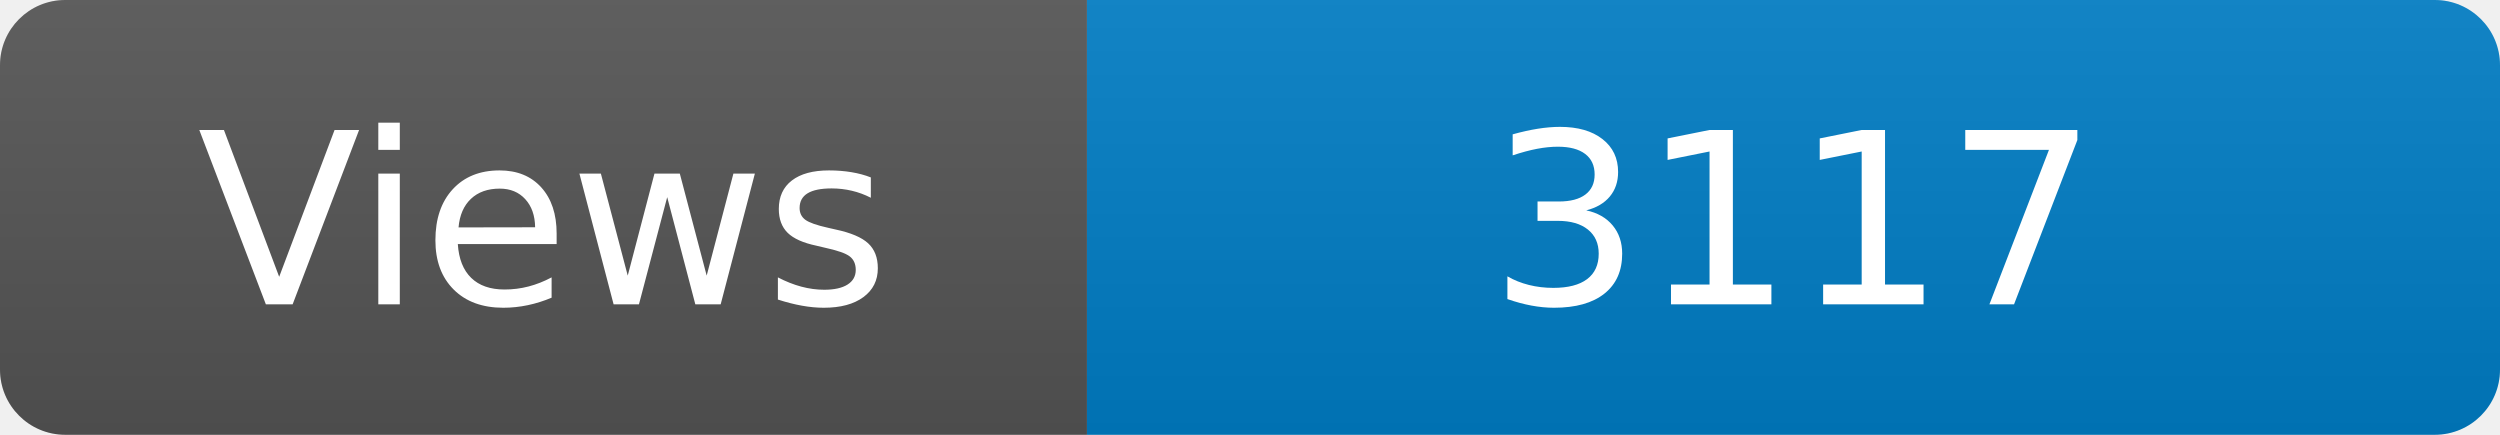
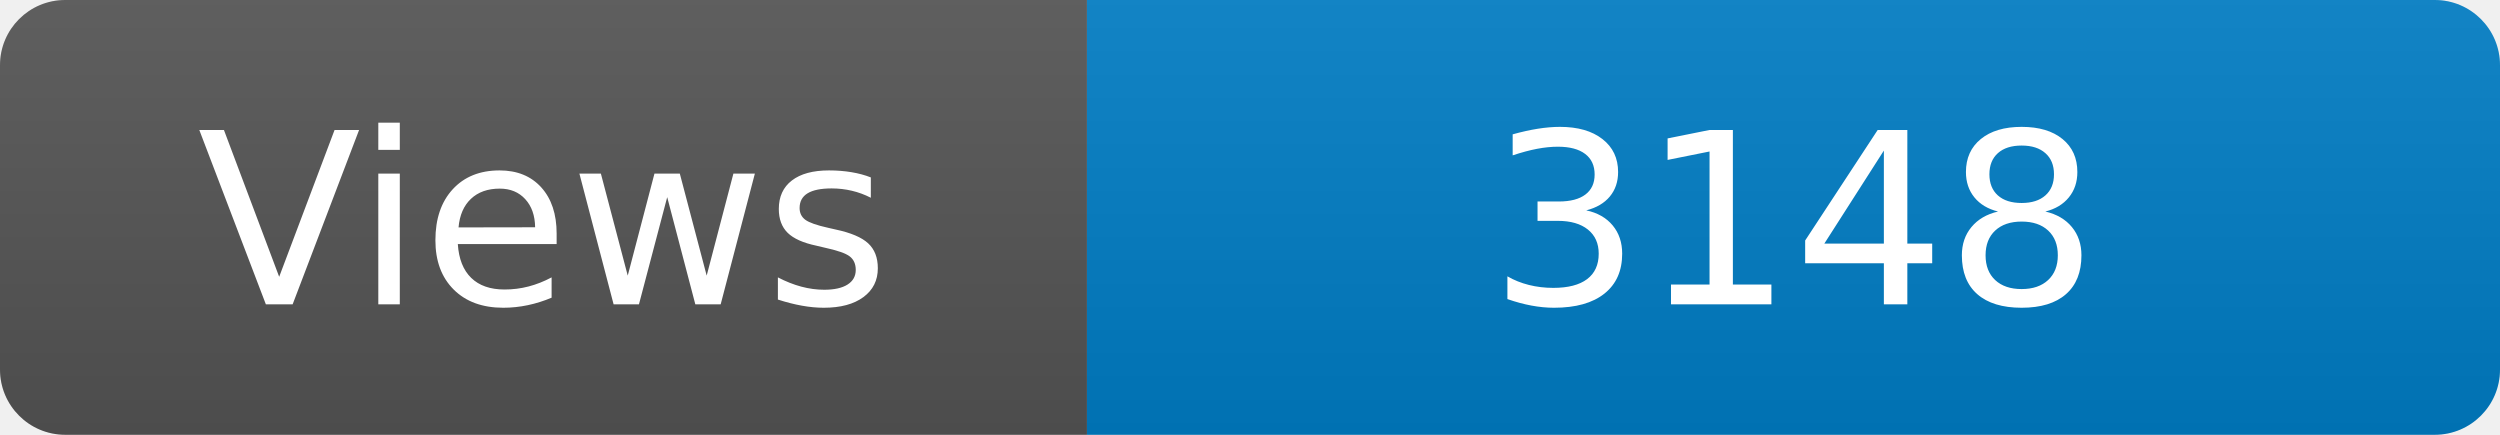
<svg xmlns="http://www.w3.org/2000/svg" width="115" height="20" role="img" aria-label="Maintained?: yes">
  <linearGradient id="s" x2="0" y2="100%">
    <stop offset="0" stop-color="#bbb" stop-opacity=".1" />
    <stop offset="1" stop-opacity=".1" />
  </linearGradient>
  <clipPath id="r">
    <rect width="115" height="20" rx="3" fill="#fff" />
  </clipPath>
  <g clip-path="url(#r)">
    <rect width="50" height="20" fill="#555" />
    <rect x="50" width="160" height="20" fill="#007ec6" />
    <rect width="115" height="20" fill="url(#s)" />
  </g>
  <g fill="#fff" text-anchor="middle" font-family="Verdana,Geneva,DejaVu Sans,sans-serif" font-size="110">
    <text x="250" y="140" transform="scale(.1)" fill="#fff">Views</text>
-     <text x="825" y="140" transform="scale(.1)" fill="#fff">3117</text>
+     <text x="825" y="140" transform="scale(.1)" fill="#fff">3148</text>
  </g>
</svg>
